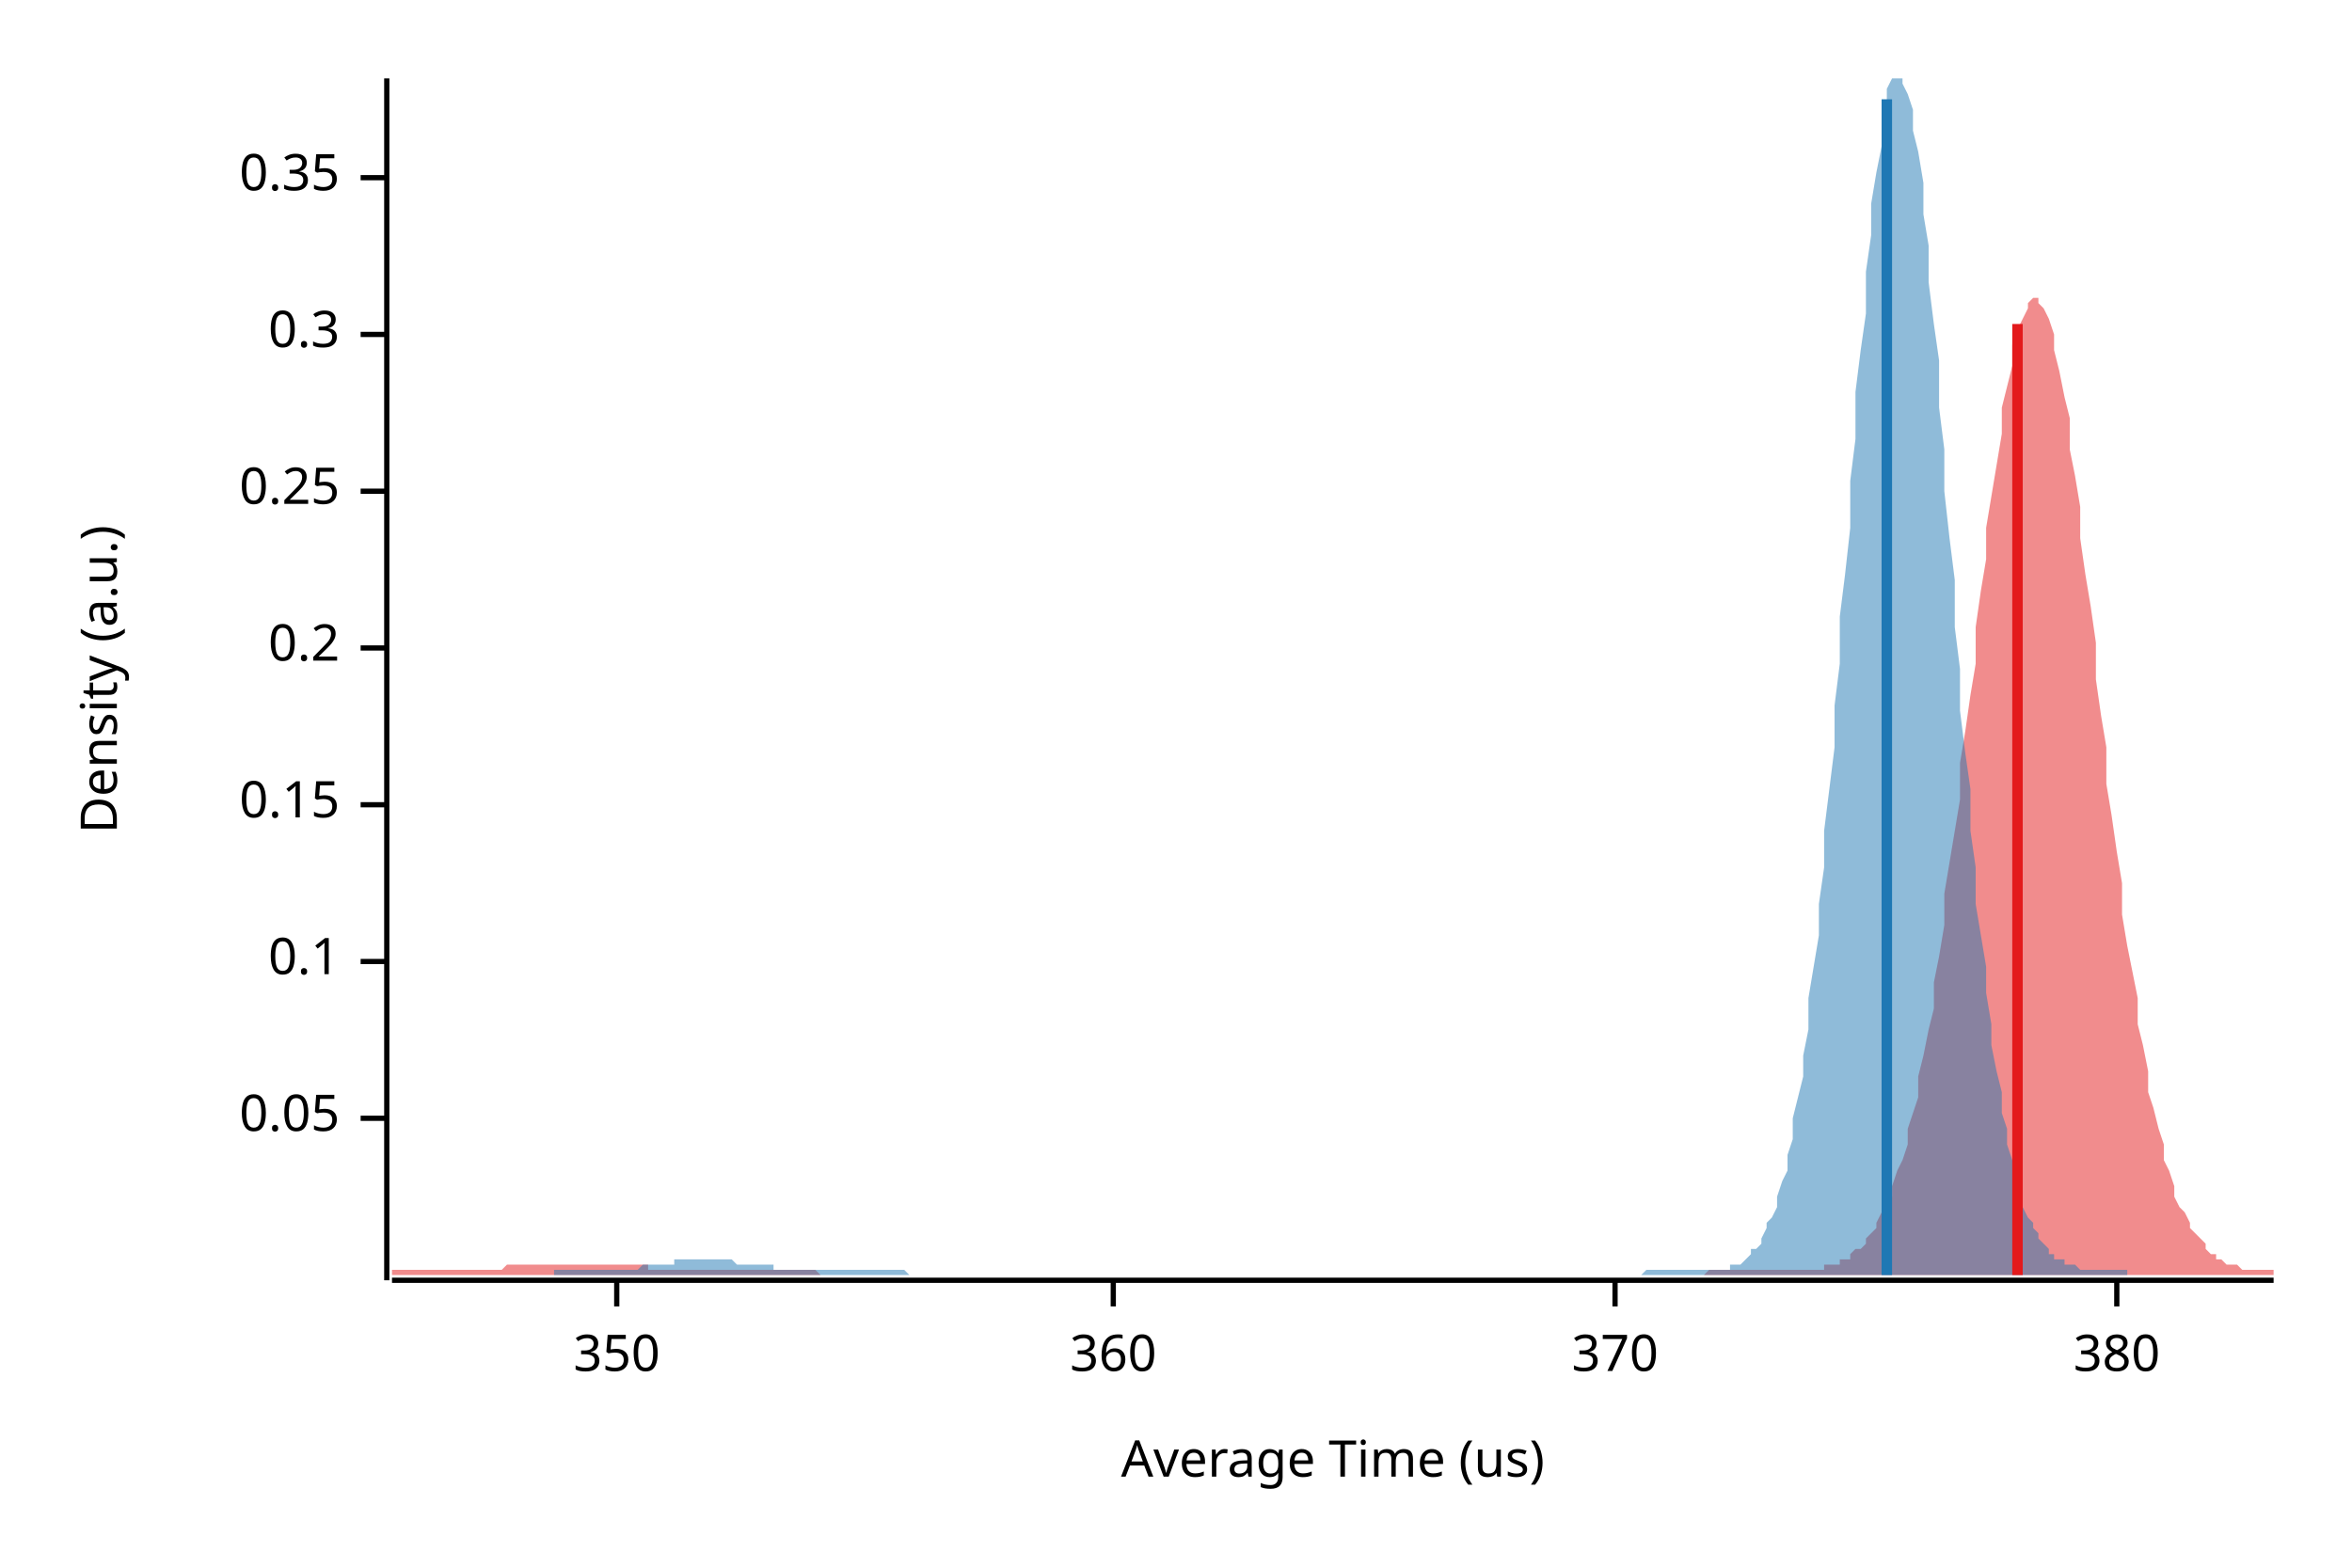
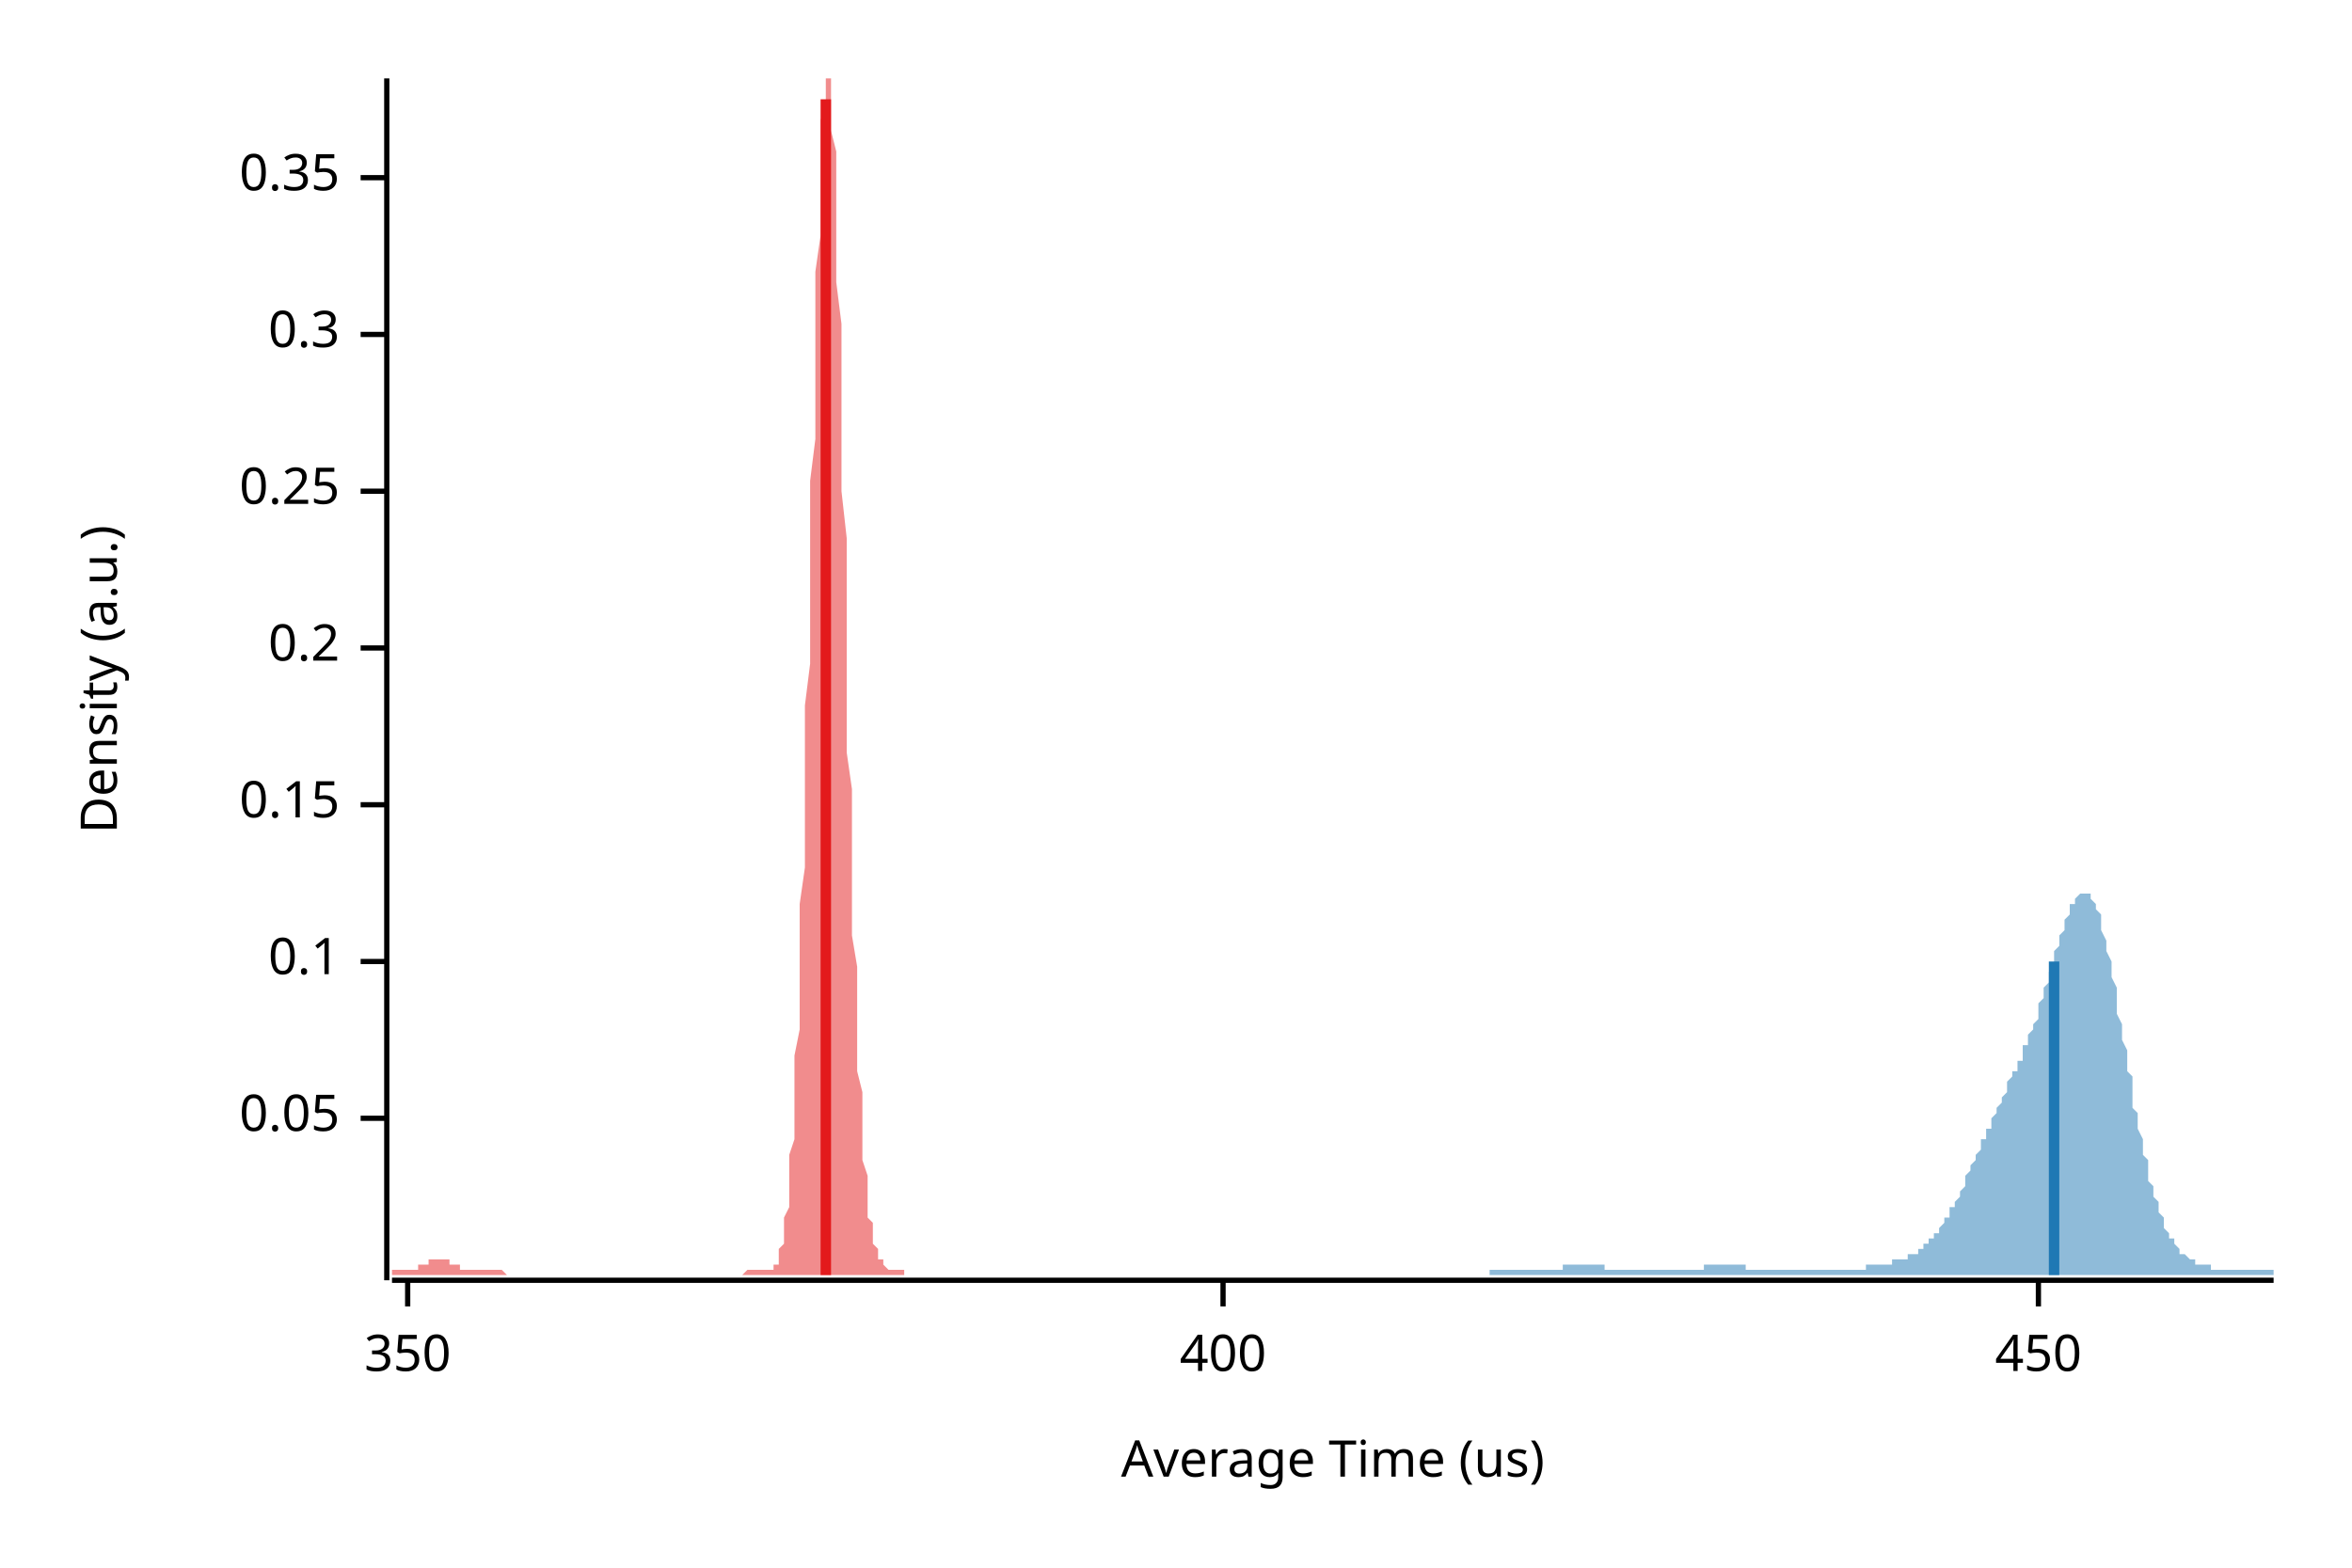
<svg xmlns="http://www.w3.org/2000/svg" width="450" height="300" viewBox="0 0 450 300">
  <text x="15" y="130" dy="0.76em" text-anchor="middle" font-family="sans-serif" font-size="9.677" opacity="1" fill="#000000" transform="rotate(270, 15, 130)">
Density (a.u.)
</text>
  <text x="255" y="285" dy="-0.5ex" text-anchor="middle" font-family="sans-serif" font-size="9.677" opacity="1" fill="#000000">
Average Time (us)
</text>
  <polyline fill="none" opacity="1" stroke="#000000" stroke-width="1" points="74,15 74,245 " />
  <text x="65" y="214" dy="0.5ex" text-anchor="end" font-family="sans-serif" font-size="9.677" opacity="1" fill="#000000">
0.05
</text>
  <polyline fill="none" opacity="1" stroke="#000000" stroke-width="1" points="69,214 74,214 " />
  <text x="65" y="184" dy="0.5ex" text-anchor="end" font-family="sans-serif" font-size="9.677" opacity="1" fill="#000000">
0.1
</text>
  <polyline fill="none" opacity="1" stroke="#000000" stroke-width="1" points="69,184 74,184 " />
  <text x="65" y="154" dy="0.5ex" text-anchor="end" font-family="sans-serif" font-size="9.677" opacity="1" fill="#000000">
0.15
</text>
  <polyline fill="none" opacity="1" stroke="#000000" stroke-width="1" points="69,154 74,154 " />
  <text x="65" y="124" dy="0.5ex" text-anchor="end" font-family="sans-serif" font-size="9.677" opacity="1" fill="#000000">
0.2
</text>
  <polyline fill="none" opacity="1" stroke="#000000" stroke-width="1" points="69,124 74,124 " />
  <text x="65" y="94" dy="0.5ex" text-anchor="end" font-family="sans-serif" font-size="9.677" opacity="1" fill="#000000">
0.25
</text>
  <polyline fill="none" opacity="1" stroke="#000000" stroke-width="1" points="69,94 74,94 " />
  <text x="65" y="64" dy="0.5ex" text-anchor="end" font-family="sans-serif" font-size="9.677" opacity="1" fill="#000000">
0.3
</text>
  <polyline fill="none" opacity="1" stroke="#000000" stroke-width="1" points="69,64 74,64 " />
  <text x="65" y="34" dy="0.5ex" text-anchor="end" font-family="sans-serif" font-size="9.677" opacity="1" fill="#000000">
0.35
</text>
  <polyline fill="none" opacity="1" stroke="#000000" stroke-width="1" points="69,34 74,34 " />
  <polyline fill="none" opacity="1" stroke="#000000" stroke-width="1" points="75,245 435,245 " />
-   <text x="118" y="255" dy="0.76em" text-anchor="middle" font-family="sans-serif" font-size="9.677" opacity="1" fill="#000000">
+   <text x="78" y="255" dy="0.76em" text-anchor="middle" font-family="sans-serif" font-size="9.677" opacity="1" fill="#000000">
350
</text>
-   <polyline fill="none" opacity="1" stroke="#000000" stroke-width="1" points="118,245 118,250 " />
-   <text x="213" y="255" dy="0.76em" text-anchor="middle" font-family="sans-serif" font-size="9.677" opacity="1" fill="#000000">
- 360
+   <polyline fill="none" opacity="1" stroke="#000000" stroke-width="1" points="78,245 78,250 " />
+   <text x="234" y="255" dy="0.76em" text-anchor="middle" font-family="sans-serif" font-size="9.677" opacity="1" fill="#000000">
+ 400
</text>
-   <polyline fill="none" opacity="1" stroke="#000000" stroke-width="1" points="213,245 213,250 " />
-   <text x="309" y="255" dy="0.76em" text-anchor="middle" font-family="sans-serif" font-size="9.677" opacity="1" fill="#000000">
- 370
+   <polyline fill="none" opacity="1" stroke="#000000" stroke-width="1" points="234,245 234,250 " />
+   <text x="390" y="255" dy="0.76em" text-anchor="middle" font-family="sans-serif" font-size="9.677" opacity="1" fill="#000000">
+ 450
</text>
-   <polyline fill="none" opacity="1" stroke="#000000" stroke-width="1" points="309,245 309,250 " />
-   <text x="405" y="255" dy="0.76em" text-anchor="middle" font-family="sans-serif" font-size="9.677" opacity="1" fill="#000000">
- 380
- </text>
-   <polyline fill="none" opacity="1" stroke="#000000" stroke-width="1" points="405,245 405,250 " />
-   <polygon opacity="0.5" fill="#E31A1C" points="75,243 75,243 76,243 77,243 77,243 78,243 79,243 80,243 80,243 81,243 82,243 82,243 83,243 84,243 85,243 85,243 86,243 87,243 87,243 88,243 89,243 90,243 90,243 91,243 92,243 93,243 93,243 94,243 95,243 95,243 96,243 97,242 98,242 98,242 99,242 100,242 100,242 101,242 102,242 103,242 103,242 104,242 105,242 106,242 106,242 107,242 108,242 108,242 109,242 110,242 111,242 111,242 112,242 113,242 113,242 114,242 115,242 116,242 116,242 117,242 118,242 119,242 119,242 120,242 121,242 121,242 122,242 123,242 124,242 124,243 125,243 126,243 126,243 127,243 128,243 129,243 129,243 130,243 131,243 131,243 132,243 133,243 134,243 134,243 135,243 136,243 137,243 137,243 138,243 139,243 139,243 140,243 141,243 142,243 142,243 143,243 144,243 144,243 145,243 146,243 147,243 147,243 148,243 149,243 150,243 150,243 151,243 152,243 152,243 153,243 154,243 155,243 155,243 156,243 157,244 157,244 158,244 159,244 160,244 160,244 161,244 162,244 163,244 163,244 164,244 165,244 165,244 166,244 167,244 168,244 168,244 169,244 170,244 170,244 171,244 172,244 173,244 173,244 174,244 175,244 176,244 176,244 177,244 178,244 178,244 179,244 180,244 181,244 181,244 182,244 183,244 183,244 184,244 185,244 186,244 186,244 187,244 188,244 188,244 189,244 190,244 191,244 191,244 192,244 193,244 194,244 194,244 195,244 196,244 196,244 197,244 198,244 199,244 199,244 200,244 201,244 201,244 202,244 203,244 204,244 204,244 205,244 206,244 207,244 207,244 208,244 209,244 209,244 210,244 211,244 212,244 212,244 213,244 214,244 214,244 215,244 216,244 217,244 217,244 218,244 219,244 220,244 220,244 221,244 222,244 222,244 223,244 224,244 225,244 225,244 226,244 227,244 227,244 228,244 229,244 230,244 230,244 231,244 232,244 232,244 233,244 234,244 235,244 235,244 236,244 237,244 238,244 238,244 239,244 240,244 240,244 241,244 242,244 243,244 243,244 244,244 245,244 245,244 246,244 247,244 248,244 248,244 249,244 250,244 251,244 251,244 252,244 253,244 253,244 254,244 255,244 256,244 256,244 257,244 258,244 258,244 259,244 260,244 261,244 261,244 262,244 263,244 264,244 264,244 265,244 266,244 266,244 267,244 268,244 269,244 269,244 270,244 271,244 271,244 272,244 273,244 274,244 274,244 275,244 276,244 277,244 277,244 278,244 279,244 279,244 280,244 281,244 282,244 282,244 283,244 284,244 284,244 285,244 286,244 287,244 287,244 288,244 289,244 289,244 290,244 291,244 292,244 292,244 293,244 294,244 295,244 295,244 296,244 297,244 297,244 298,244 299,244 300,244 300,244 301,244 302,244 302,244 303,244 304,244 305,244 305,244 306,244 307,244 308,244 308,244 309,244 310,244 310,244 311,244 312,244 313,244 313,244 314,244 315,244 315,244 316,244 317,244 318,244 318,244 319,244 320,244 321,244 321,244 322,244 323,244 323,244 324,244 325,244 326,244 326,244 327,243 328,243 328,243 329,243 330,243 331,243 331,243 332,243 333,243 333,243 334,243 335,243 336,243 336,243 337,243 338,243 339,243 339,243 340,243 341,243 341,243 342,243 343,243 344,243 344,243 345,243 346,243 346,243 347,243 348,243 349,243 349,242 350,242 351,242 352,242 352,241 353,241 354,241 354,240 355,239 356,239 357,238 357,237 358,236 359,235 359,234 360,232 361,230 362,229 362,227 363,224 364,222 365,219 365,216 366,213 367,210 367,206 368,202 369,197 370,193 370,188 371,183 372,177 372,171 373,165 374,159 375,153 375,146 376,140 377,133 378,127 378,120 379,113 380,107 380,101 381,95 382,89 383,83 383,78 384,74 385,70 385,66 386,63 387,61 388,59 388,58 389,57 390,57 390,58 391,59 392,61 393,64 393,67 394,71 395,76 396,80 396,86 397,91 398,97 398,103 399,110 400,116 401,123 401,130 402,137 403,143 403,150 404,156 405,163 406,169 406,175 407,181 408,186 409,191 409,196 410,200 411,205 411,209 412,212 413,216 414,219 414,222 415,224 416,227 416,229 417,231 418,232 419,234 419,235 420,236 421,237 422,238 422,239 423,240 424,240 424,241 425,241 426,242 427,242 427,242 428,242 429,243 429,243 430,243 431,243 432,243 432,243 433,243 434,243 435,243 435,244 75,244 " />
-   <polygon opacity="0.5" fill="#1F78B4" points="106,243 106,243 107,243 108,243 108,243 109,243 110,243 110,243 111,243 111,243 112,243 113,243 113,243 114,243 114,243 115,243 116,243 116,243 117,243 117,243 118,243 119,243 119,243 120,243 120,243 121,243 122,243 122,243 123,242 123,242 124,242 125,242 125,242 126,242 126,242 127,242 128,242 128,242 129,242 129,241 130,241 131,241 131,241 132,241 132,241 133,241 134,241 134,241 135,241 135,241 136,241 137,241 137,241 138,241 139,241 139,241 140,241 140,241 141,242 142,242 142,242 143,242 143,242 144,242 145,242 145,242 146,242 146,242 147,242 148,242 148,243 149,243 149,243 150,243 151,243 151,243 152,243 152,243 153,243 154,243 154,243 155,243 155,243 156,243 157,243 157,243 158,243 158,243 159,243 160,243 160,243 161,243 161,243 162,243 163,243 163,243 164,243 164,243 165,243 166,243 166,243 167,243 168,243 168,243 169,243 169,243 170,243 171,243 171,243 172,243 172,243 173,243 174,244 174,244 175,244 175,244 176,244 177,244 177,244 178,244 178,244 179,244 180,244 180,244 181,244 181,244 182,244 183,244 183,244 184,244 184,244 185,244 186,244 186,244 187,244 187,244 188,244 189,244 189,244 190,244 190,244 191,244 192,244 192,244 193,244 193,244 194,244 195,244 195,244 196,244 197,244 197,244 198,244 198,244 199,244 200,244 200,244 201,244 201,244 202,244 203,244 203,244 204,244 204,244 205,244 206,244 206,244 207,244 207,244 208,244 209,244 209,244 210,244 210,244 211,244 212,244 212,244 213,244 213,244 214,244 215,244 215,244 216,244 216,244 217,244 218,244 218,244 219,244 219,244 220,244 221,244 221,244 222,244 222,244 223,244 224,244 224,244 225,244 226,244 226,244 227,244 227,244 228,244 229,244 229,244 230,244 230,244 231,244 232,244 232,244 233,244 233,244 234,244 235,244 235,244 236,244 236,244 237,244 238,244 238,244 239,244 239,244 240,244 241,244 241,244 242,244 242,244 243,244 244,244 244,244 245,244 245,244 246,244 247,244 247,244 248,244 248,244 249,244 250,244 250,244 251,244 251,244 252,244 253,244 253,244 254,244 255,244 255,244 256,244 256,244 257,244 258,244 258,244 259,244 259,244 260,244 261,244 261,244 262,244 262,244 263,244 264,244 264,244 265,244 265,244 266,244 267,244 267,244 268,244 268,244 269,244 270,244 270,244 271,244 271,244 272,244 273,244 273,244 274,244 274,244 275,244 276,244 276,244 277,244 277,244 278,244 279,244 279,244 280,244 280,244 281,244 282,244 282,244 283,244 284,244 284,244 285,244 285,244 286,244 287,244 287,244 288,244 288,244 289,244 290,244 290,244 291,244 291,244 292,244 293,244 293,244 294,244 294,244 295,244 296,244 296,244 297,244 297,244 298,244 299,244 299,244 300,244 300,244 301,244 302,244 302,244 303,244 303,244 304,244 305,244 305,244 306,244 306,244 307,244 308,244 308,244 309,244 309,244 310,244 311,244 311,244 312,244 313,244 313,244 314,244 314,244 315,243 316,243 316,243 317,243 317,243 318,243 319,243 319,243 320,243 320,243 321,243 322,243 322,243 323,243 323,243 324,243 325,243 325,243 326,243 326,243 327,243 328,243 328,243 329,243 329,243 330,243 331,243 331,242 332,242 332,242 333,242 334,241 334,241 335,240 335,239 336,239 337,238 337,237 338,235 338,234 339,233 340,231 340,229 341,226 342,224 342,221 343,218 343,214 344,210 345,206 345,202 346,197 346,191 347,185 348,179 348,173 349,166 349,159 350,151 351,143 351,135 352,127 352,118 353,110 354,101 354,92 355,84 355,75 356,67 357,60 357,52 358,45 358,39 359,33 360,28 360,23 361,20 361,17 362,15 363,15 363,15 364,15 364,16 365,18 366,21 366,25 367,29 368,35 368,41 369,47 369,54 370,62 371,69 371,78 372,86 372,94 373,103 374,111 374,120 375,128 375,136 376,144 377,151 377,159 378,166 378,173 379,179 380,185 380,190 381,196 381,200 382,205 383,209 383,213 384,216 384,219 385,222 386,225 386,227 387,229 387,231 388,233 389,234 389,235 390,236 390,237 391,238 392,239 392,240 393,240 393,241 394,241 395,241 395,242 396,242 397,242 397,242 398,243 398,243 399,243 400,243 400,243 401,243 401,243 402,243 403,243 403,243 404,243 404,243 405,243 406,243 406,243 407,243 407,243 407,244 106,244 " />
-   <polyline fill="none" opacity="1" stroke="#E31A1C" stroke-width="2" points="386,244 386,62 " />
-   <polyline fill="none" opacity="1" stroke="#1F78B4" stroke-width="2" points="361,244 361,19 " />
+   <polyline fill="none" opacity="1" stroke="#000000" stroke-width="1" points="390,245 390,250 " />
+   <polygon opacity="0.5" fill="#E31A1C" points="75,243 75,243 75,243 75,243 75,243 75,243 76,243 76,243 76,243 76,243 76,243 77,243 77,243 77,243 77,243 77,243 78,243 78,243 78,243 78,243 78,243 79,243 79,243 79,243 79,243 79,243 80,243 80,243 80,242 80,242 80,242 81,242 81,242 81,242 81,242 81,242 82,242 82,242 82,242 82,241 82,241 83,241 83,241 83,241 83,241 83,241 84,241 84,241 84,241 84,241 84,241 85,241 85,241 85,241 85,241 85,241 86,241 86,241 86,242 86,242 86,242 87,242 87,242 87,242 87,242 87,242 87,242 88,242 88,242 88,242 88,243 88,243 89,243 89,243 89,243 89,243 89,243 90,243 90,243 90,243 90,243 90,243 91,243 91,243 91,243 91,243 91,243 92,243 92,243 92,243 92,243 92,243 93,243 93,243 93,243 93,243 93,243 94,243 94,243 94,243 94,243 94,243 95,243 95,243 95,243 95,243 95,243 96,243 96,243 96,243 96,243 96,243 97,244 97,244 97,244 97,244 97,244 98,244 98,244 98,244 98,244 98,244 99,244 99,244 99,244 99,244 99,244 99,244 100,244 100,244 100,244 100,244 100,244 101,244 101,244 101,244 101,244 101,244 102,244 102,244 102,244 102,244 102,244 103,244 103,244 103,244 103,244 103,244 104,244 104,244 104,244 104,244 104,244 105,244 105,244 105,244 105,244 105,244 106,244 106,244 106,244 106,244 106,244 107,244 107,244 107,244 107,244 107,244 108,244 108,244 108,244 108,244 108,244 109,244 109,244 109,244 109,244 109,244 110,244 110,244 110,244 110,244 110,244 111,244 111,244 111,244 111,244 111,244 112,244 112,244 112,244 112,244 112,244 112,244 113,244 113,244 113,244 113,244 113,244 114,244 114,244 114,244 114,244 114,244 115,244 115,244 115,244 115,244 115,244 116,244 116,244 116,244 116,244 116,244 117,244 117,244 117,244 117,244 117,244 118,244 118,244 118,244 118,244 118,244 119,244 119,244 119,244 119,244 119,244 120,244 120,244 120,244 120,244 120,244 121,244 121,244 121,244 121,244 121,244 122,244 122,244 122,244 122,244 122,244 123,244 123,244 123,244 123,244 123,244 124,244 124,244 124,244 124,244 124,244 124,244 125,244 125,244 125,244 125,244 125,244 126,244 126,244 126,244 126,244 126,244 127,244 127,244 127,244 127,244 127,244 128,244 128,244 128,244 128,244 128,244 129,244 129,244 129,244 129,244 129,244 130,244 130,244 130,244 130,244 130,244 131,244 131,244 131,244 131,244 131,244 132,244 132,244 132,244 132,244 132,244 133,244 133,244 133,244 133,244 133,244 134,244 134,244 134,244 134,244 134,244 135,244 135,244 135,244 135,244 135,244 136,244 136,244 136,244 136,244 136,244 137,244 137,244 137,244 137,244 137,244 137,244 138,244 138,244 138,244 138,244 138,244 139,244 139,244 139,244 139,244 139,244 140,244 140,244 140,244 140,244 140,244 141,244 141,244 141,244 141,244 141,244 142,244 142,244 142,244 142,244 142,244 143,243 143,243 143,243 143,243 143,243 144,243 144,243 144,243 144,243 144,243 145,243 145,243 145,243 145,243 145,243 146,243 146,243 146,243 146,243 146,243 147,243 147,243 147,243 147,243 147,243 148,243 148,243 148,242 148,242 148,242 149,242 149,241 149,241 149,240 149,239 149,239 150,238 150,237 150,235 150,234 150,233 151,231 151,229 151,226 151,224 151,221 152,218 152,214 152,210 152,206 152,202 153,197 153,191 153,185 153,179 153,173 154,166 154,159 154,151 154,143 154,135 155,127 155,118 155,110 155,101 155,92 156,84 156,75 156,67 156,60 156,52 157,45 157,39 157,33 157,28 157,23 158,20 158,17 158,15 158,15 158,15 159,15 159,16 159,18 159,21 159,25 160,29 160,35 160,41 160,47 160,54 161,62 161,69 161,78 161,86 161,94 162,103 162,111 162,120 162,128 162,136 162,144 163,151 163,159 163,166 163,173 163,179 164,185 164,190 164,196 164,200 164,205 165,209 165,213 165,216 165,219 165,222 166,225 166,227 166,229 166,231 166,233 167,234 167,235 167,236 167,237 167,238 168,239 168,240 168,240 168,241 168,241 169,241 169,242 169,242 169,242 169,242 170,243 170,243 170,243 170,243 170,243 171,243 171,243 171,243 171,243 171,243 172,243 172,243 172,243 172,243 172,243 173,243 173,243 173,244 75,244 " />
+   <polygon opacity="0.5" fill="#1F78B4" points="285,243 285,243 286,243 286,243 286,243 287,243 287,243 287,243 287,243 288,243 288,243 288,243 289,243 289,243 289,243 290,243 290,243 290,243 290,243 291,243 291,243 291,243 292,243 292,243 292,243 293,243 293,243 293,243 293,243 294,243 294,243 294,243 295,243 295,243 295,243 296,243 296,243 296,243 296,243 297,243 297,243 297,243 298,243 298,243 298,243 299,243 299,243 299,243 299,242 300,242 300,242 300,242 301,242 301,242 301,242 302,242 302,242 302,242 302,242 303,242 303,242 303,242 304,242 304,242 304,242 305,242 305,242 305,242 305,242 306,242 306,242 306,242 307,242 307,242 307,243 308,243 308,243 308,243 308,243 309,243 309,243 309,243 310,243 310,243 310,243 311,243 311,243 311,243 311,243 312,243 312,243 312,243 313,243 313,243 313,243 314,243 314,243 314,243 314,243 315,243 315,243 315,243 316,243 316,243 316,243 317,243 317,243 317,243 317,243 318,243 318,243 318,243 319,243 319,243 319,243 320,243 320,243 320,243 320,243 321,243 321,243 321,243 322,243 322,243 322,243 323,243 323,243 323,243 323,243 324,243 324,243 324,243 325,243 325,243 325,243 325,243 326,243 326,242 326,242 327,242 327,242 327,242 328,242 328,242 328,242 328,242 329,242 329,242 329,242 330,242 330,242 330,242 331,242 331,242 331,242 331,242 332,242 332,242 332,242 333,242 333,242 333,242 334,242 334,243 334,243 334,243 335,243 335,243 335,243 336,243 336,243 336,243 337,243 337,243 337,243 337,243 338,243 338,243 338,243 339,243 339,243 339,243 340,243 340,243 340,243 340,243 341,243 341,243 341,243 342,243 342,243 342,243 343,243 343,243 343,243 343,243 344,243 344,243 344,243 345,243 345,243 345,243 346,243 346,243 346,243 346,243 347,243 347,243 347,243 348,243 348,243 348,243 349,243 349,243 349,243 349,243 350,243 350,243 350,243 351,243 351,243 351,243 352,243 352,243 352,243 352,243 353,243 353,243 353,243 354,243 354,243 354,243 355,243 355,243 355,243 355,243 356,243 356,243 356,243 357,243 357,242 357,242 358,242 358,242 358,242 358,242 359,242 359,242 359,242 360,242 360,242 360,242 361,242 361,242 361,242 361,242 362,242 362,242 362,241 363,241 363,241 363,241 364,241 364,241 364,241 364,241 365,241 365,240 365,240 366,240 366,240 366,240 367,240 367,239 367,239 367,239 368,239 368,239 368,238 369,238 369,238 369,237 370,237 370,237 370,236 370,236 371,236 371,235 371,235 372,234 372,234 372,233 373,233 373,232 373,232 373,231 374,231 374,230 374,230 375,229 375,228 375,228 376,227 376,226 376,226 376,225 377,224 377,224 377,223 378,222 378,222 378,221 379,220 379,220 379,219 379,218 380,218 380,217 380,216 381,216 381,215 381,214 381,214 382,213 382,212 382,212 383,211 383,210 383,210 384,209 384,208 384,208 384,207 385,206 385,206 385,205 386,205 386,204 386,203 387,203 387,202 387,201 387,200 388,200 388,199 388,198 389,197 389,196 389,196 390,195 390,194 390,193 390,192 391,191 391,190 391,189 392,188 392,187 392,186 393,185 393,184 393,183 393,182 394,181 394,180 394,179 395,178 395,177 395,176 396,175 396,175 396,174 396,173 397,173 397,172 397,172 398,171 398,171 398,171 399,171 399,171 399,171 399,171 400,171 400,172 400,172 401,173 401,173 401,174 402,175 402,176 402,177 402,178 403,180 403,181 403,182 404,184 404,186 404,187 405,189 405,190 405,192 405,194 406,196 406,197 406,199 407,201 407,203 407,205 408,206 408,208 408,210 408,212 409,213 409,215 409,216 410,218 410,219 410,221 411,222 411,223 411,225 411,226 412,227 412,228 412,229 413,230 413,231 413,232 414,233 414,234 414,234 414,235 415,236 415,236 415,237 416,237 416,238 416,238 417,239 417,239 417,239 417,240 418,240 418,240 418,240 419,241 419,241 419,241 420,241 420,241 420,242 420,242 421,242 421,242 421,242 422,242 422,242 422,242 423,242 423,243 423,243 423,243 424,243 424,243 424,243 425,243 425,243 425,243 426,243 426,243 426,243 426,243 427,243 427,243 427,243 428,243 428,243 428,243 429,243 429,243 429,243 429,243 430,243 430,243 430,243 431,243 431,243 431,243 432,243 432,243 432,243 432,243 433,243 433,243 433,243 434,243 434,243 434,243 435,243 435,244 285,244 " />
+   <polyline fill="none" opacity="1" stroke="#E31A1C" stroke-width="2" points="158,244 158,19 " />
+   <polyline fill="none" opacity="1" stroke="#1F78B4" stroke-width="2" points="393,244 393,184 " />
</svg>
